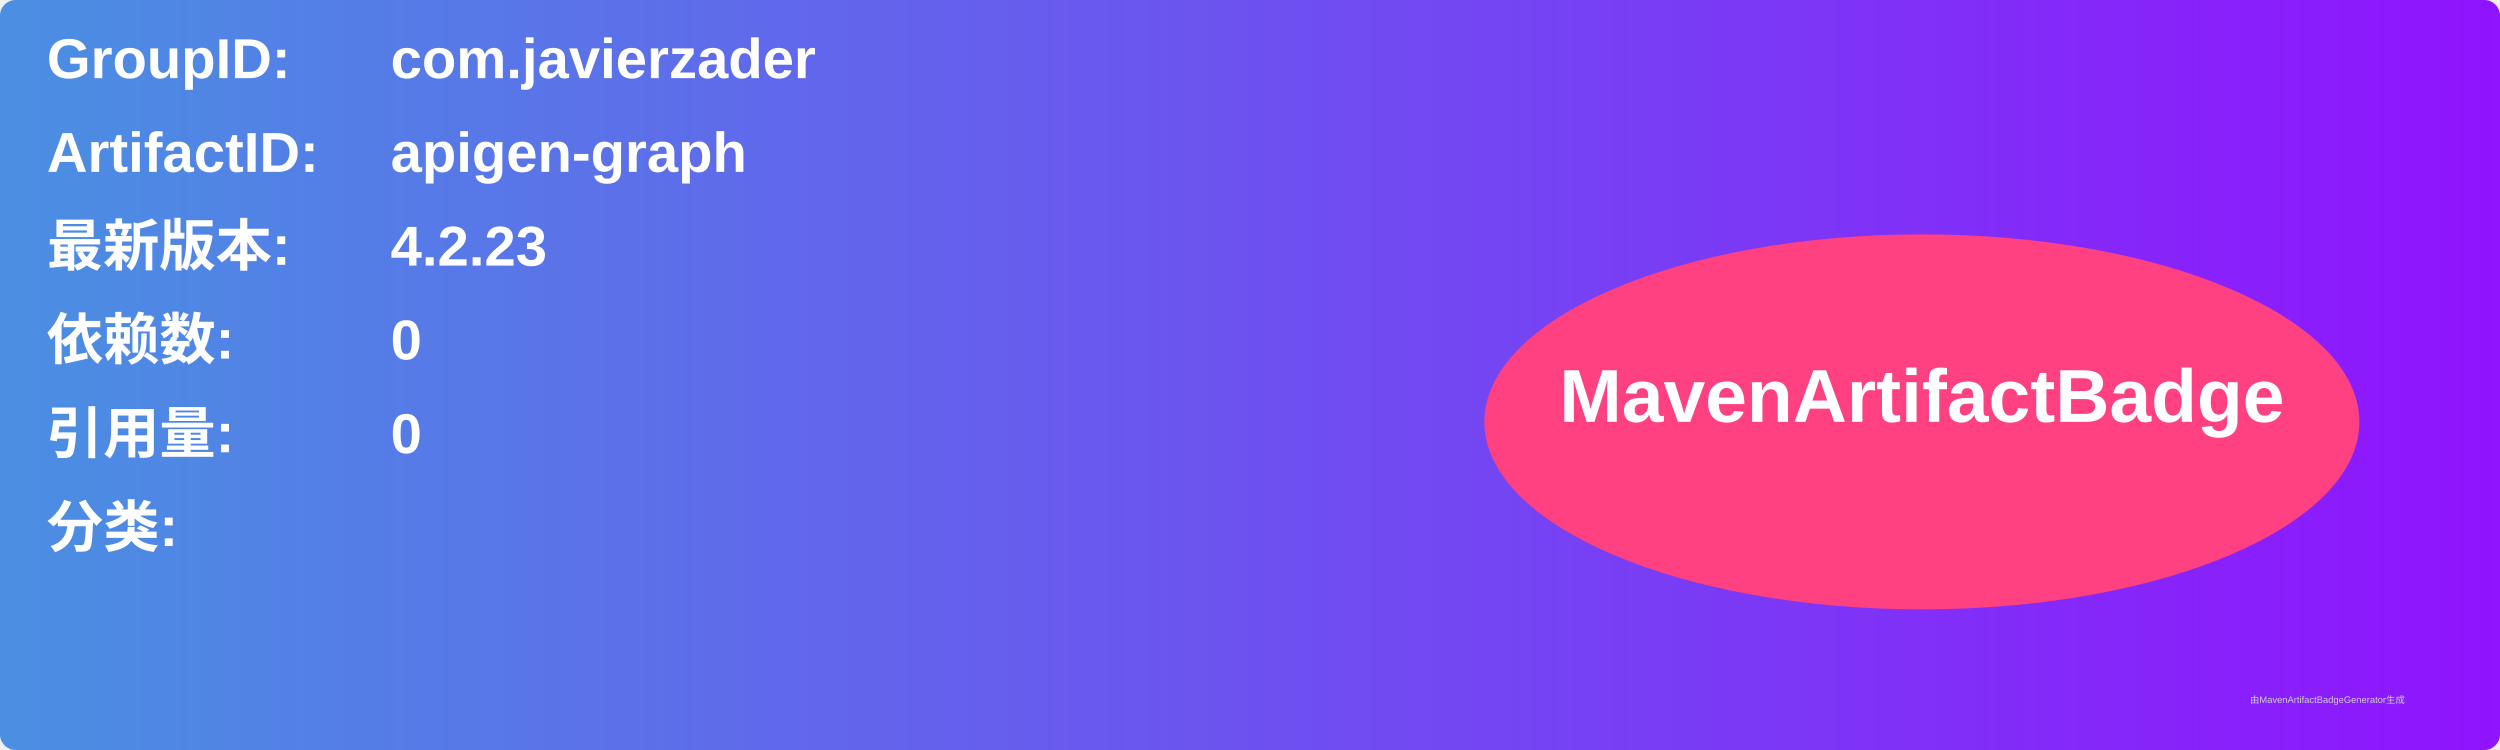
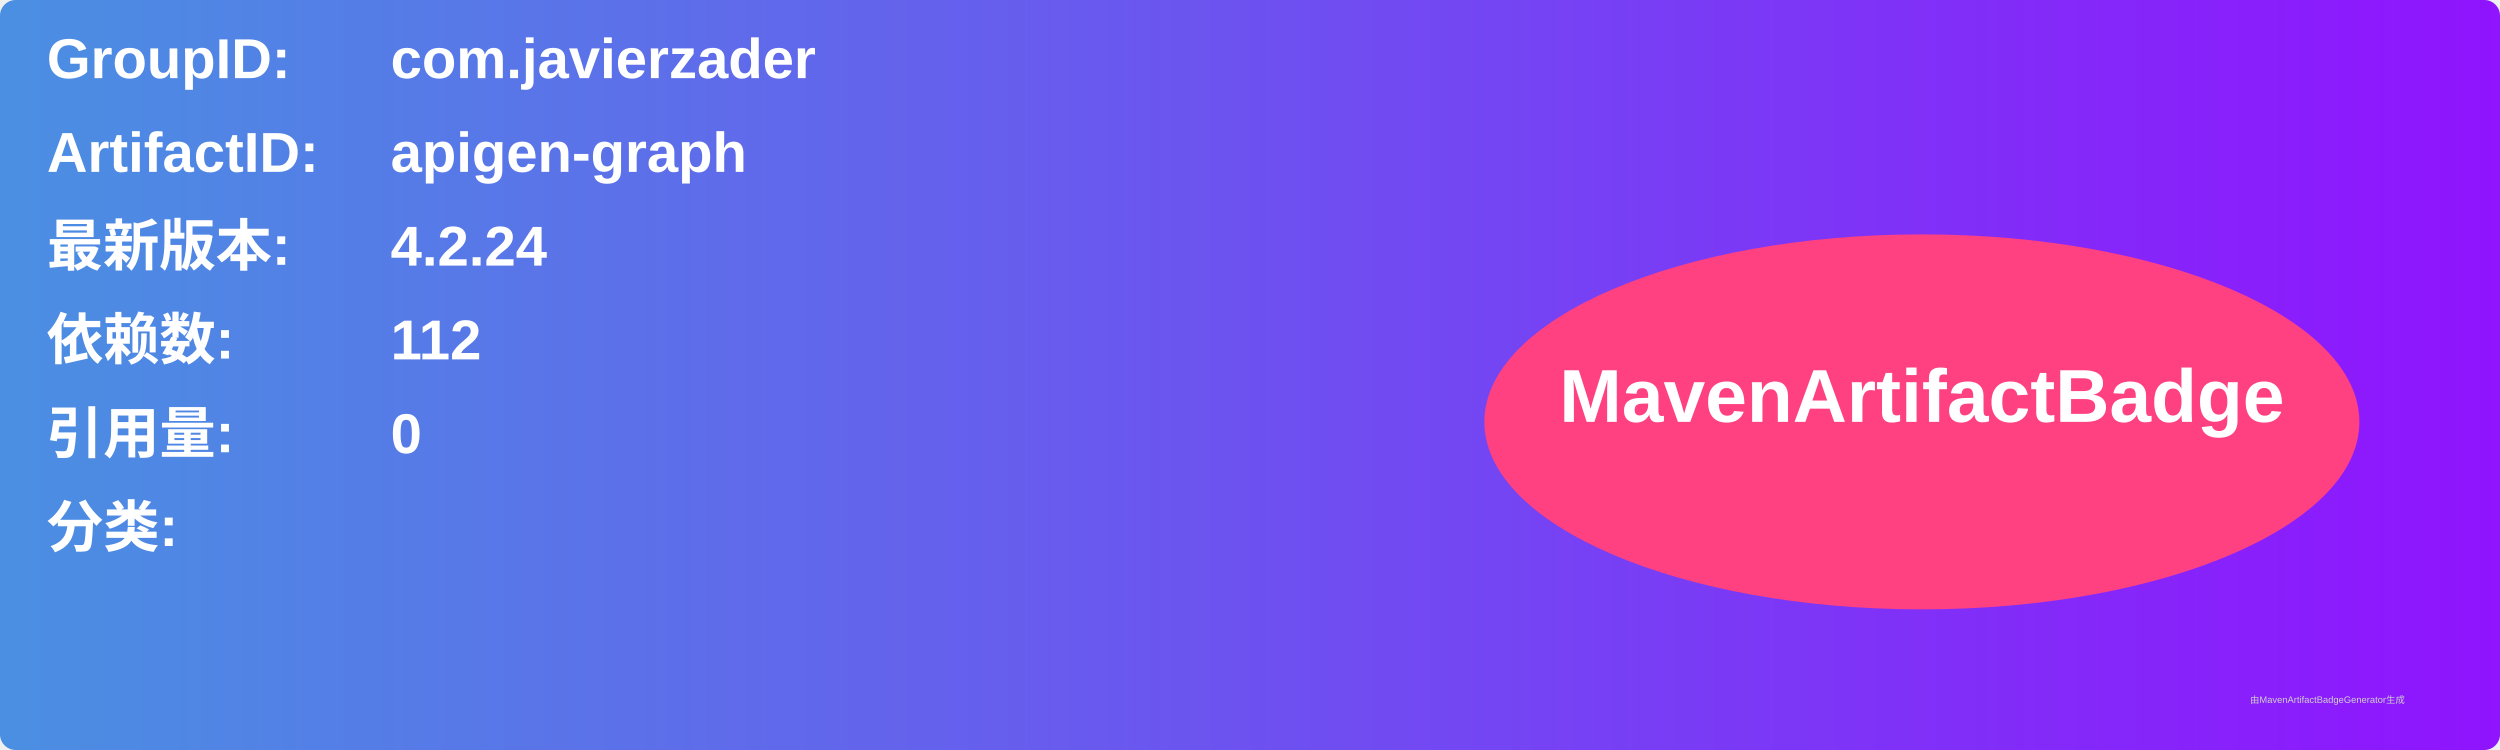
<svg xmlns="http://www.w3.org/2000/svg" width="800" height="240" viewBox="0 0 800 240">
  <linearGradient id="grad" x1="0%" y1="0%" x2="100%" y2="0%">
    <stop offset="0%" stop-color="#4a90e2" />
    <stop offset="100%" stop-color="#9013fe" />
  </linearGradient>
  <rect width="100%" height="100%" rx="5" ry="5" fill="url(#grad)" />
  <g transform="translate(15, 15)">
    <text x="0" y="10" font-family="Arial" font-size="18" fill="white" font-weight="bold" width="260">GroupID:</text>
    <text x="110" y="10" font-family="Arial" font-size="18" fill="white" font-weight="bold" width="460">com.javierzader</text>
    <text x="0" y="40" font-family="Arial" font-size="18" fill="white" font-weight="bold" width="260">ArtifactID:</text>
    <text x="110" y="40" font-family="Arial" font-size="18" fill="white" font-weight="bold" width="460">apigen-graph</text>
    <text x="0" y="70" font-family="Arial" font-size="18" fill="white" font-weight="bold">最新版本:</text>
    <text x="110" y="70" font-family="Arial" font-size="18" fill="white" font-weight="bold">
-       <tspan font-weight="bold">4.2.23</tspan>
+       <tspan font-weight="bold">4.2.24</tspan>
    </text>
    <text x="0" y="100" font-family="Arial" font-size="18" fill="white" font-weight="bold">依赖数: </text>
    <text x="110" y="100" font-family="Arial" font-size="18" fill="white">
-       <tspan font-weight="bold">0</tspan>
+       <tspan font-weight="bold">112</tspan>
    </text>
    <text x="0" y="130" font-family="Arial" font-size="18" fill="white" font-weight="bold">引用量: </text>
    <text x="110" y="130" font-family="Arial" font-size="18" fill="white">
      <tspan font-weight="bold">0</tspan>
    </text>
    <text x="0" y="160" font-family="Arial" font-size="18" fill="white" font-weight="bold">分类:</text>
    <text x="10" y="190" font-family="Arial" font-size="10" fill="white">
      <tspan font-weight="bold" />
    </text>
    <ellipse cx="600" cy="120" rx="140" ry="60" fill="#ff4081" />
    <text x="600" y="120" text-anchor="middle" font-family="Arial" font-size="24" fill="white" font-weight="bold">MavenArtifactBadge</text>
  </g>
  <text x="720" y="225" font-family="Arial" font-size="3" fill="#d0d0d0">由MavenArtifactBadgeGenerator生成</text>
</svg>
